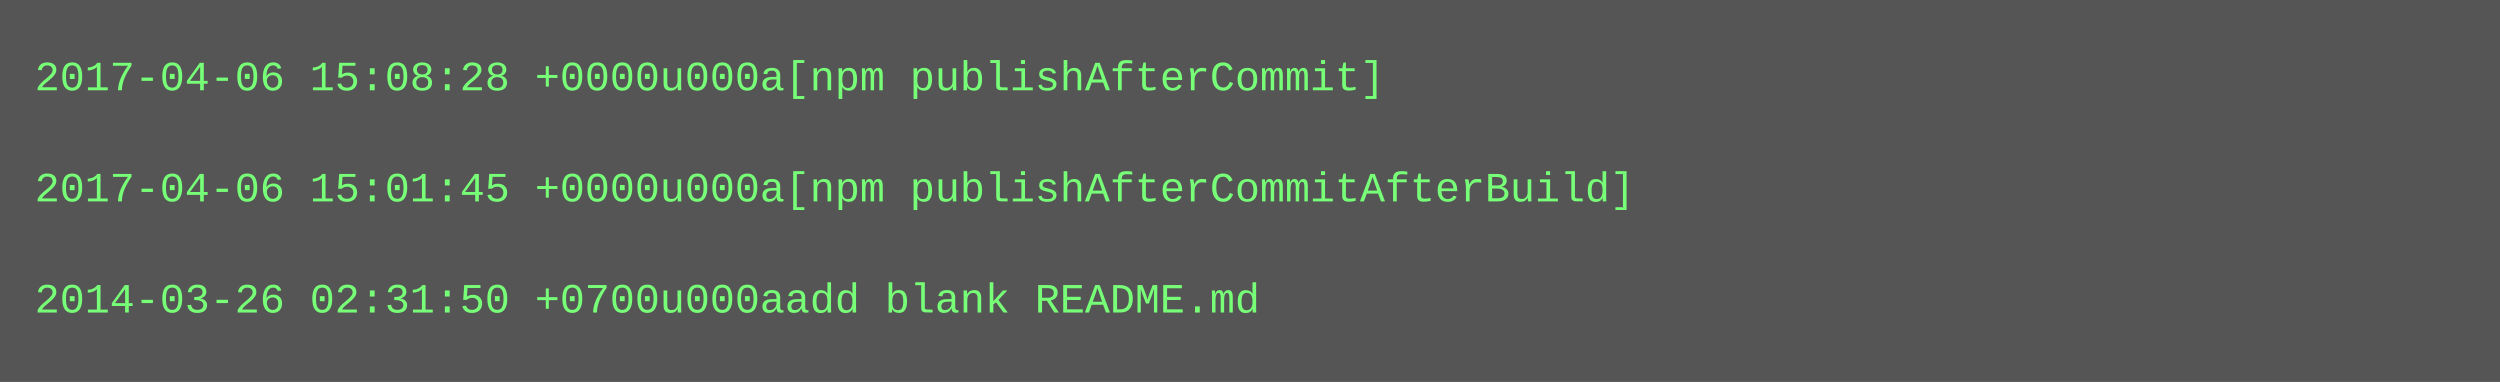
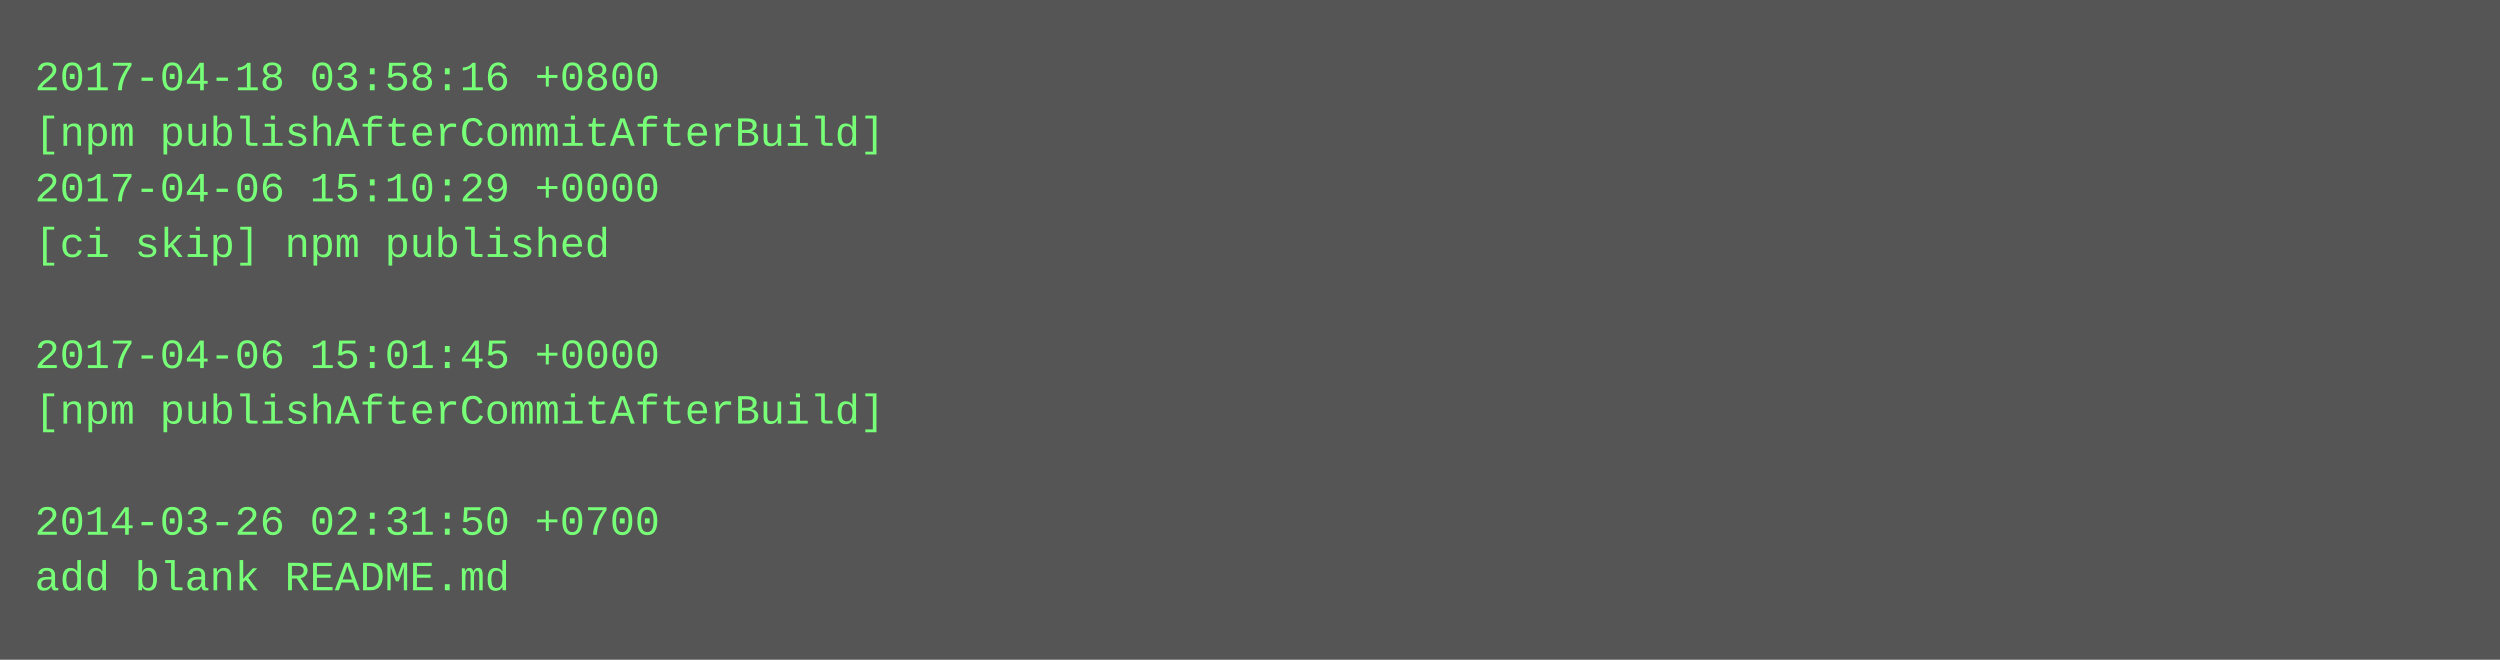
- <svg xmlns="http://www.w3.org/2000/svg" height="110" width="720">
-   <rect height="110" fill="#555" width="720" />
+ <svg xmlns="http://www.w3.org/2000/svg" height="190" width="720">
+   <rect height="190" fill="#555" width="720" />
  <text fill="#7f7" font-family="Courier New" font-size="12" xml:space="preserve">
-     <tspan x="10" y="26">2017-04-06 15:08:28 +0000u000a[npm publishAfterCommit]</tspan>
-     <tspan x="10" y="42" />
-     <tspan x="10" y="58">2017-04-06 15:01:45 +0000u000a[npm publishAfterCommitAfterBuild]</tspan>
-     <tspan x="10" y="74" />
-     <tspan x="10" y="90">2014-03-26 02:31:50 +0700u000aadd blank README.md</tspan>
+     <tspan x="10" y="26">2017-04-18 03:58:16 +0800</tspan>
+     <tspan x="10" y="42">[npm publishAfterCommitAfterBuild]</tspan>
+     <tspan x="10" y="58">2017-04-06 15:10:29 +0000</tspan>
+     <tspan x="10" y="74">[ci skip] npm published</tspan>
+     <tspan x="10" y="90" />
+     <tspan x="10" y="106">2017-04-06 15:01:45 +0000</tspan>
+     <tspan x="10" y="122">[npm publishAfterCommitAfterBuild]</tspan>
+     <tspan x="10" y="138" />
+     <tspan x="10" y="154">2014-03-26 02:31:50 +0700</tspan>
+     <tspan x="10" y="170">add blank README.md</tspan>
  </text>
</svg>
